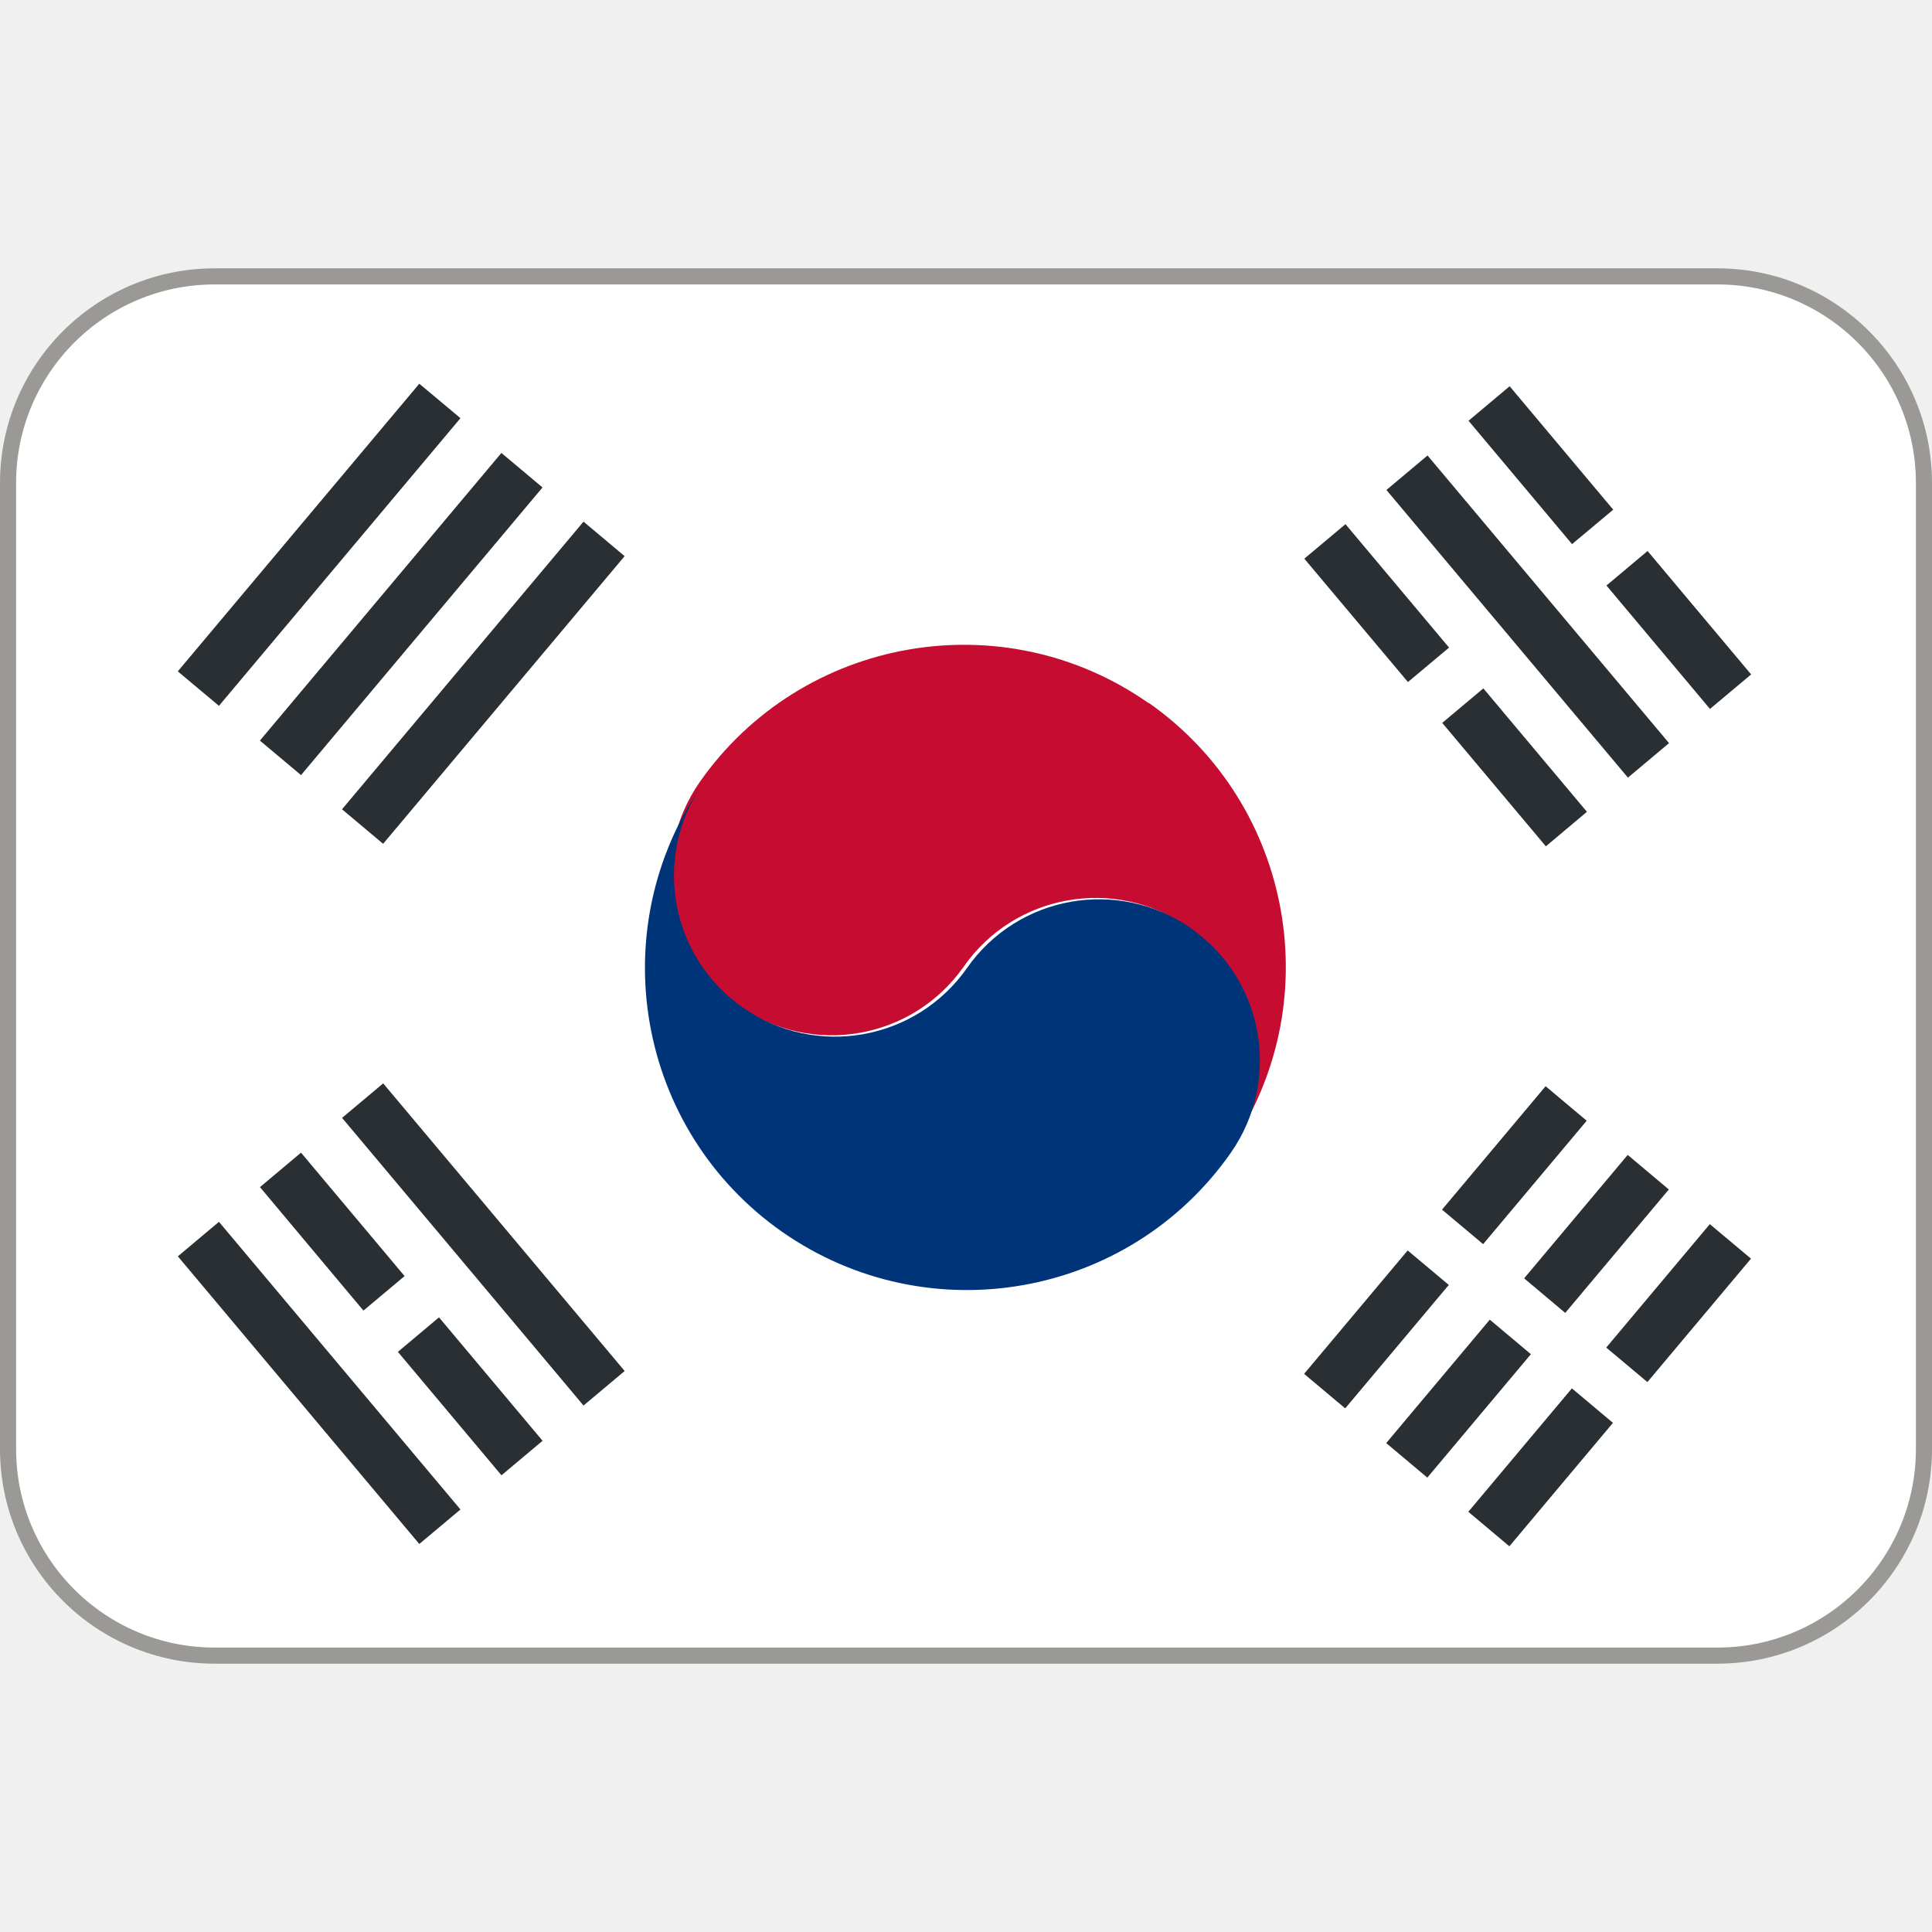
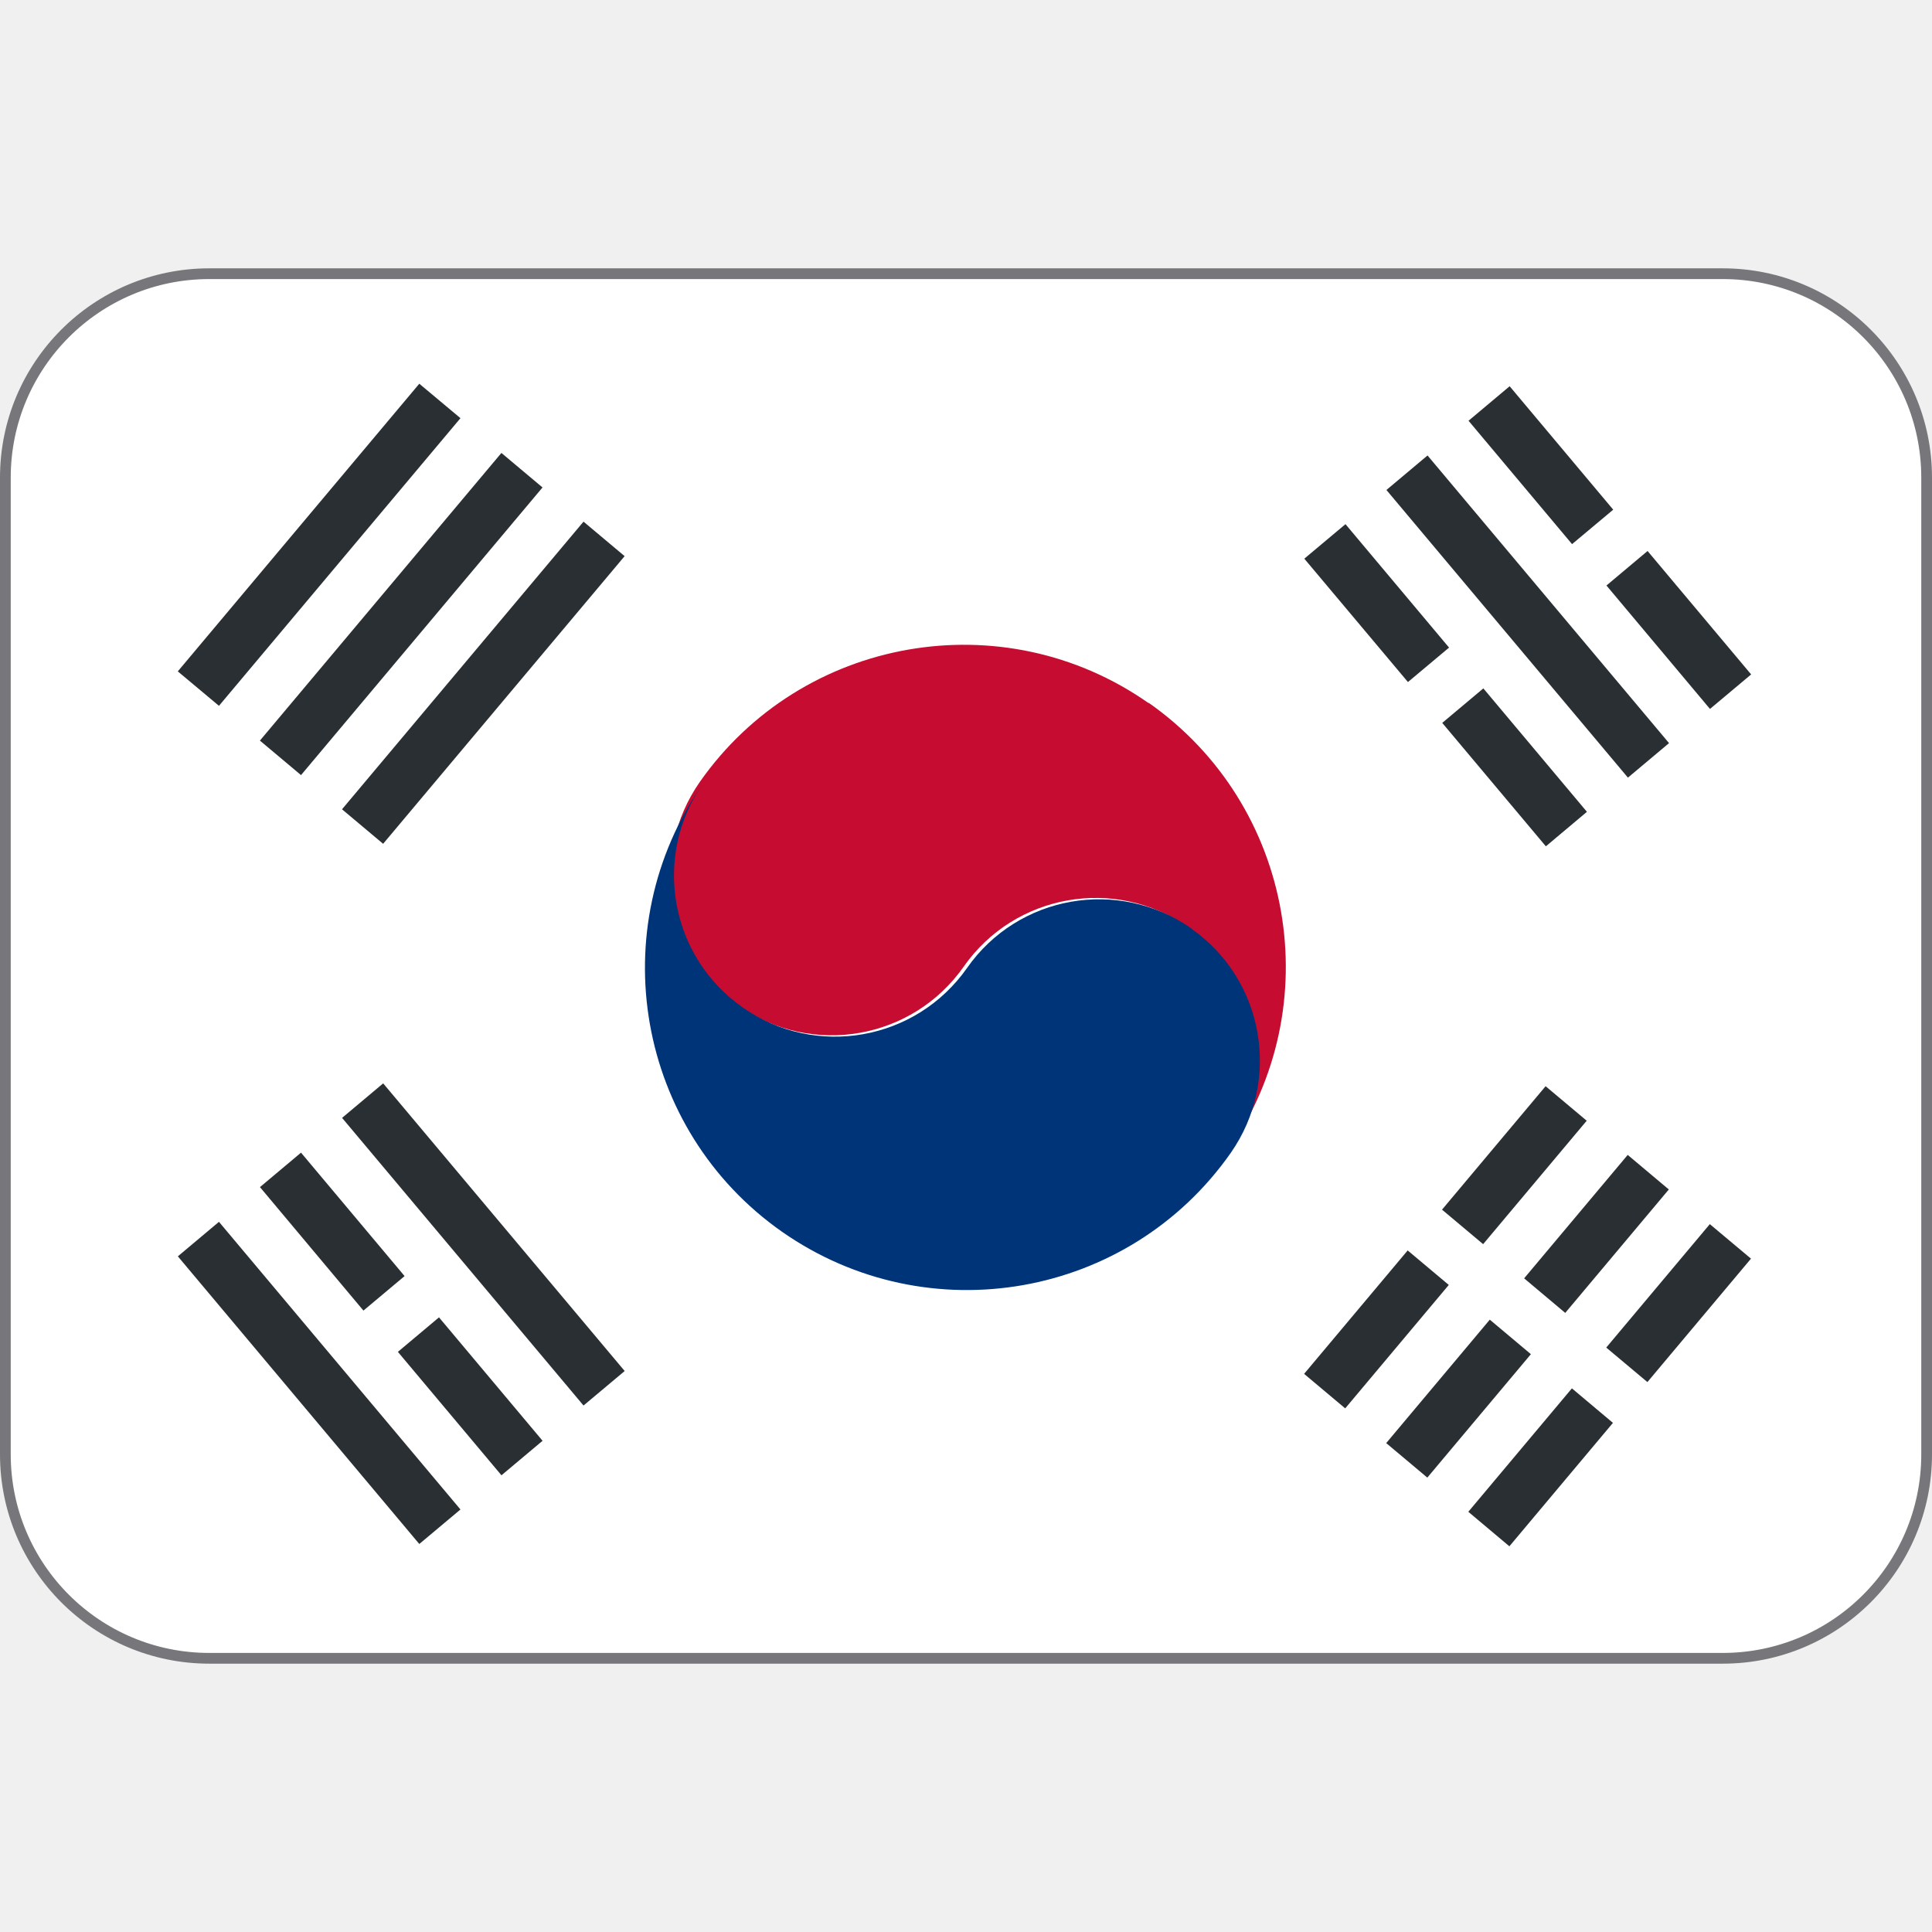
- <svg xmlns="http://www.w3.org/2000/svg" version="1.1" viewBox="0 0 36 36">
-   <rect x=".15" y="5.15" width="35.7" height="25.7" ry="3.85" fill="#fff" stroke="#9a9996" stroke-width=".3" />
-   <path d="m21.4 13.1c-2.71-1.9-6.46-1.24-8.36 1.47-0.95 1.36-0.621 3.23 0.737 4.18 1.36 0.949 3.23 0.618 4.18-0.738s2.82-1.69 4.18-0.736c1.36 0.95 1.69 2.82 0.737 4.18 1.9-2.71 1.24-6.46-1.47-8.36z" fill="#C60C30" />
-   <path d="m22.2 17.3c-1.36-0.951-3.23-0.62-4.18 0.736s-2.82 1.69-4.18 0.737c-1.36-0.951-1.69-2.82-0.737-4.18-1.9 2.72-1.24 6.46 1.47 8.36 2.72 1.9 6.46 1.24 8.36-1.47 0.951-1.36 0.621-3.23-0.736-4.18z" fill="#003478" />
-   <path d="m24.3 25.6 1.93-2.3 0.766 0.643-1.93 2.3zm2.57-3.06 1.93-2.3 0.766 0.643-1.93 2.3zm-1.04 4.35 1.93-2.3 0.766 0.643-1.93 2.3zm2.57-3.07 1.93-2.3 0.766 0.644-1.93 2.3zm-1.04 4.35 1.93-2.3 0.765 0.643-1.93 2.3zm2.57-3.06 1.93-2.3 0.767 0.643-1.93 2.3zm4e-3 -14.2 0.766-0.643 1.93 2.3-0.767 0.643zm-2.57-3.07 0.766-0.643 1.93 2.3-0.767 0.642zm-1.53 1.29 0.766-0.643 4.5 5.36-0.766 0.643zm-1.53 1.28 0.767-0.643 1.93 2.3-0.766 0.642zm2.57 3.06 0.766-0.643 1.93 2.3-0.765 0.643zm-20.5 7.36 0.766-0.643 4.5 5.36-0.767 0.643zm-1.53 1.29 0.765-0.642 1.93 2.3-0.767 0.643zm2.57 3.07 0.766-0.643 1.93 2.3-0.766 0.643zm-4.1-1.78 0.766-0.643 4.5 5.36-0.767 0.643zm-1e-3 -10.9 4.5-5.36 0.767 0.642-4.5 5.36zm1.53 1.29 4.5-5.36 0.766 0.643-4.5 5.36zm1.53 1.28 4.5-5.36 0.766 0.643-4.5 5.36z" fill="#292F33" />
+ <svg xmlns="http://www.w3.org/2000/svg" version="1.1" viewBox="0 0 36 36" id="svg3">
+   <defs id="defs3" />
+   <rect x="0.1" y="5.1" width="35.8" height="25.8" ry="3.8" fill="#ffffff" stroke-width="0.2" id="rect1-3" style="stroke:#77767b" />
+   <path d="m21.4 13.1c-2.71-1.9-6.46-1.24-8.36 1.47-0.95 1.36-0.621 3.23 0.737 4.18 1.36 0.949 3.23 0.618 4.18-0.738s2.82-1.69 4.18-0.736c1.36 0.95 1.69 2.82 0.737 4.18 1.9-2.71 1.24-6.46-1.47-8.36z" fill="#C60C30" id="path1" />
+   <path d="m22.2 17.3c-1.36-0.951-3.23-0.62-4.18 0.736s-2.82 1.69-4.18 0.737c-1.36-0.951-1.69-2.82-0.737-4.18-1.9 2.72-1.24 6.46 1.47 8.36 2.72 1.9 6.46 1.24 8.36-1.47 0.951-1.36 0.621-3.23-0.736-4.18z" fill="#003478" id="path2" />
+   <path d="m24.3 25.6 1.93-2.3 0.766 0.643-1.93 2.3zm2.57-3.06 1.93-2.3 0.766 0.643-1.93 2.3zm-1.04 4.35 1.93-2.3 0.766 0.643-1.93 2.3zm2.57-3.07 1.93-2.3 0.766 0.644-1.93 2.3zm-1.04 4.35 1.93-2.3 0.765 0.643-1.93 2.3zm2.57-3.06 1.93-2.3 0.767 0.643-1.93 2.3zm4e-3 -14.2 0.766-0.643 1.93 2.3-0.767 0.643zm-2.57-3.07 0.766-0.643 1.93 2.3-0.767 0.642zm-1.53 1.29 0.766-0.643 4.5 5.36-0.766 0.643zm-1.53 1.28 0.767-0.643 1.93 2.3-0.766 0.642zm2.57 3.06 0.766-0.643 1.93 2.3-0.765 0.643zm-20.5 7.36 0.766-0.643 4.5 5.36-0.767 0.643zm-1.53 1.29 0.765-0.642 1.93 2.3-0.767 0.643zm2.57 3.07 0.766-0.643 1.93 2.3-0.766 0.643zm-4.1-1.78 0.766-0.643 4.5 5.36-0.767 0.643zm-1e-3 -10.9 4.5-5.36 0.767 0.642-4.5 5.36zm1.53 1.29 4.5-5.36 0.766 0.643-4.5 5.36zm1.53 1.28 4.5-5.36 0.766 0.643-4.5 5.36z" fill="#292F33" id="path3" />
</svg>
